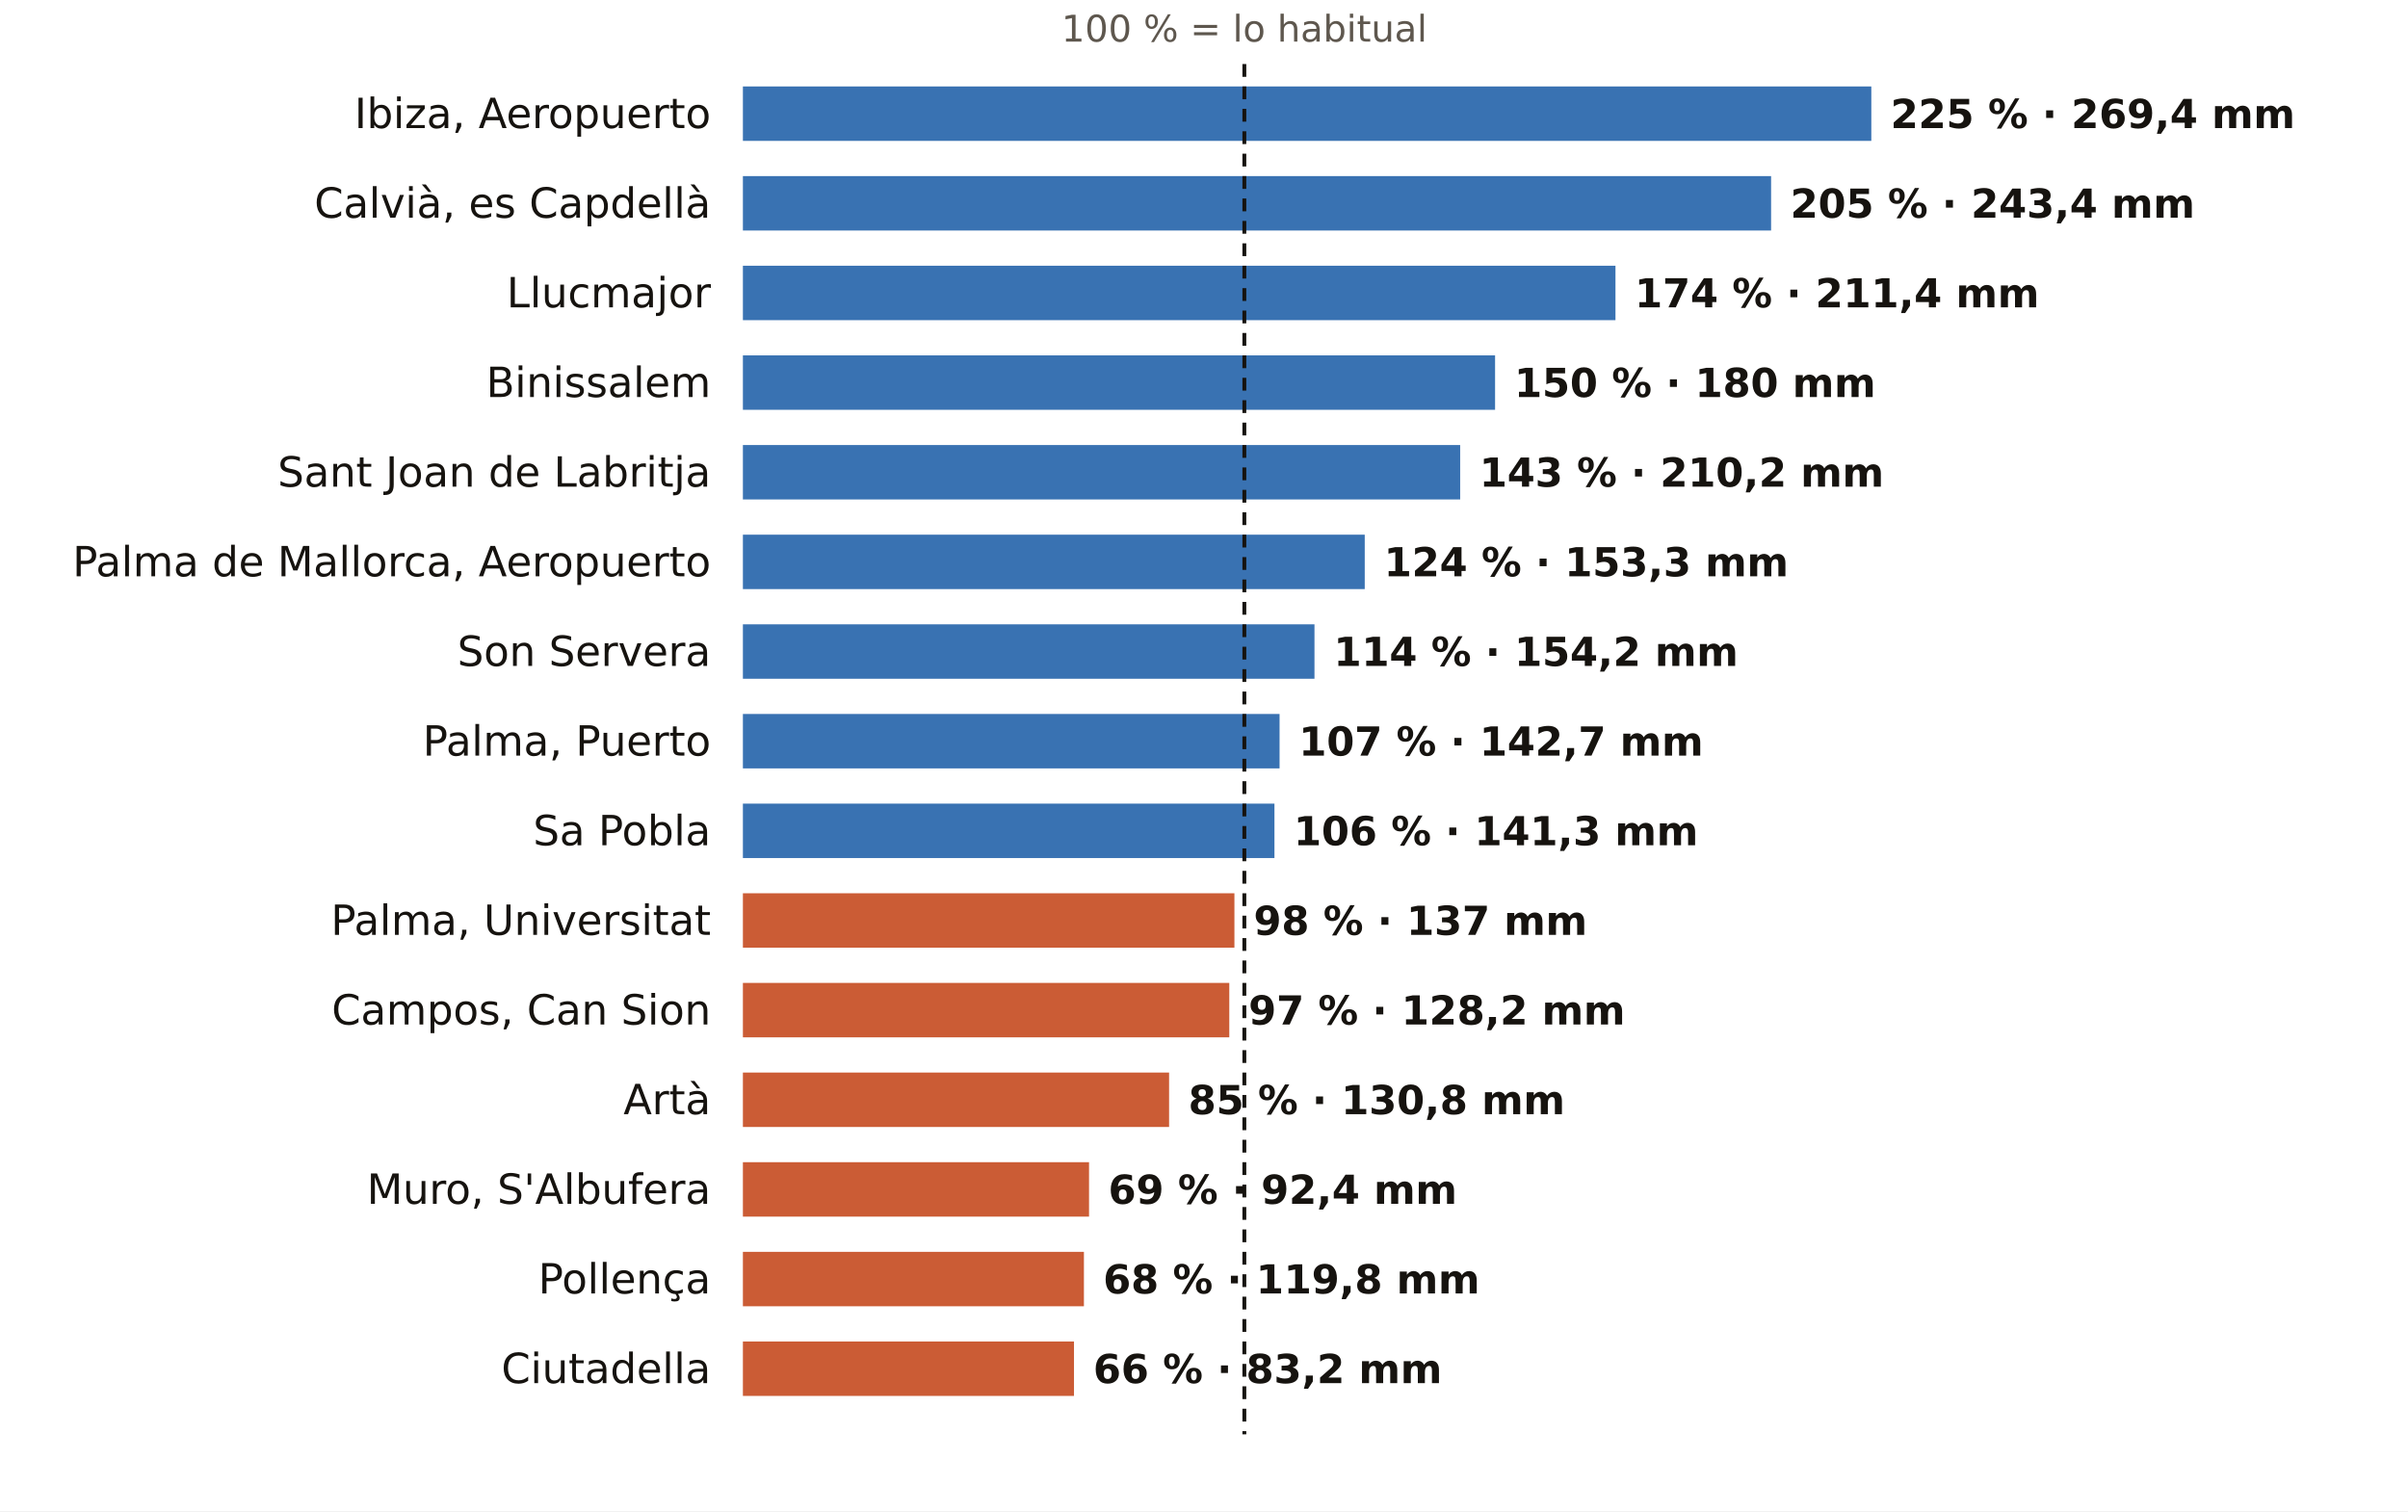
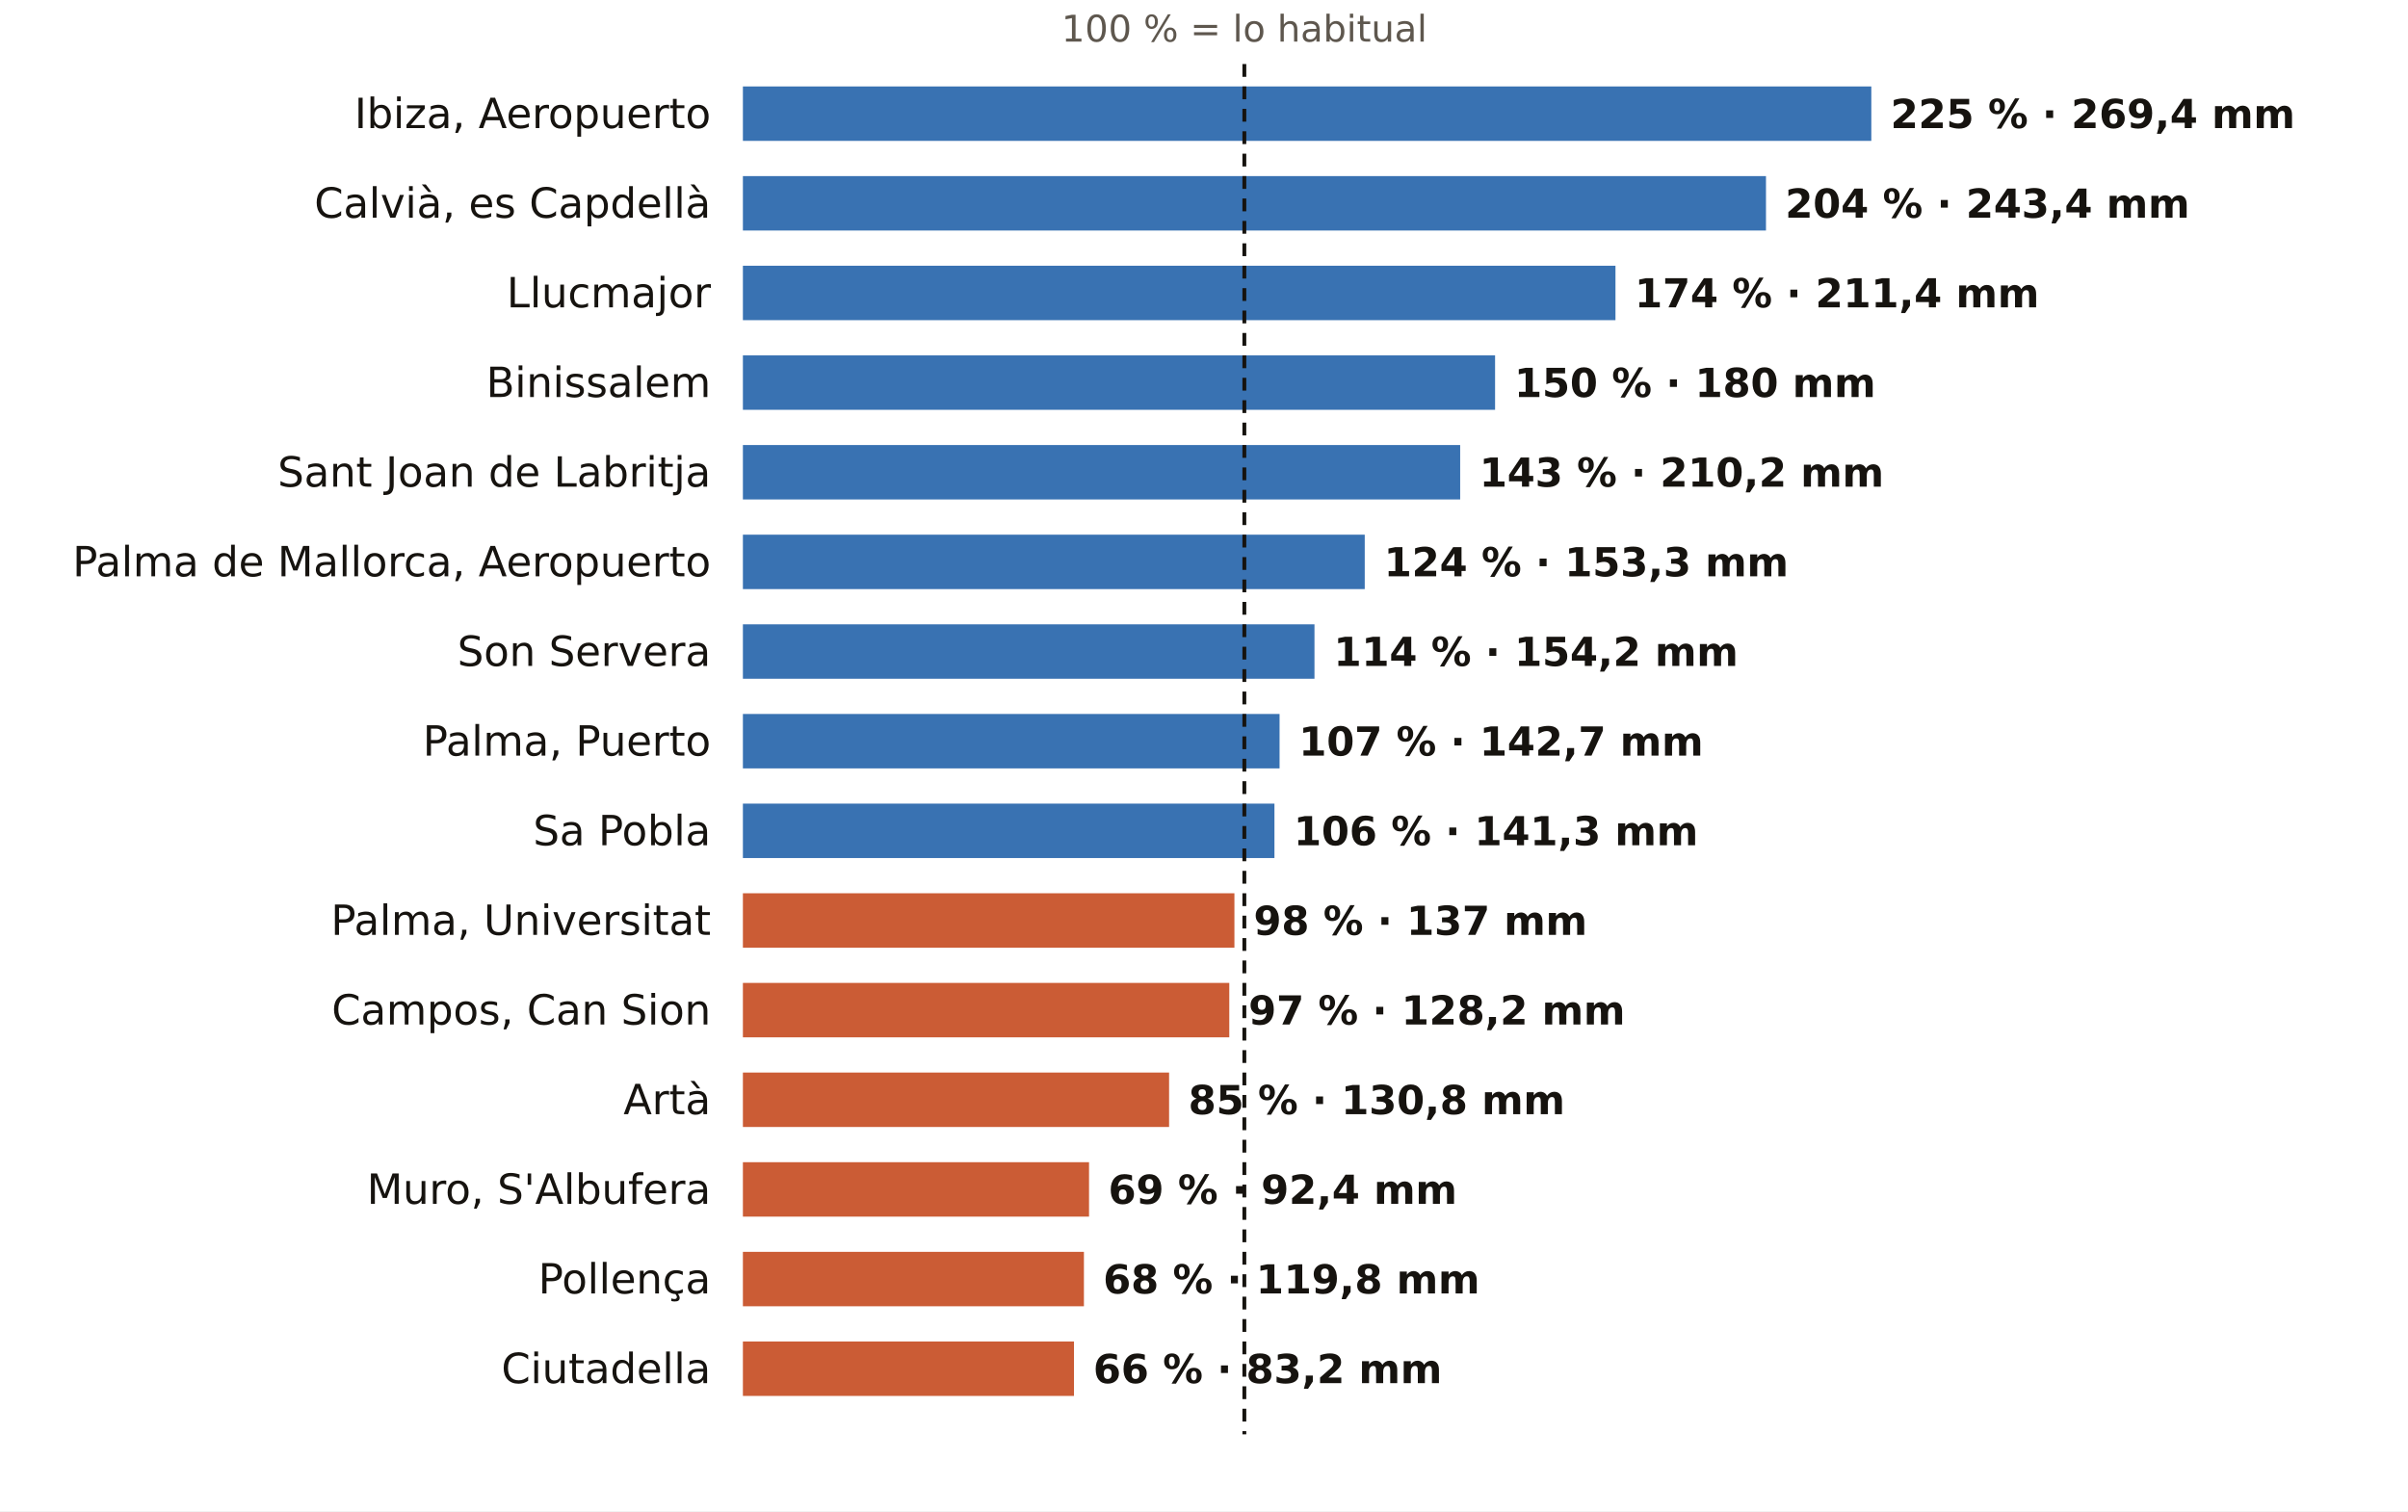
<svg xmlns="http://www.w3.org/2000/svg" viewBox="0 0 752 472" width="752" height="472" role="img" aria-label="El otoño en los pluviómetros de AEMET de Illes Balears: % de lo habitual">
  <rect width="752" height="472" fill="#FFFFFF" />
  <text x="388.6" y="13.0" font-size="11.5" fill="#5E574E" text-anchor="middle" font-weight="400" font-family="Public Sans, DejaVu Sans, Arial, sans-serif">100 % = lo habitual</text>
  <text x="222.0" y="40.0" font-size="13" fill="#16130F" text-anchor="end" font-weight="500" font-family="Public Sans, DejaVu Sans, Arial, sans-serif">Ibiza, Aeropuerto</text>
  <rect x="232" y="27" width="352.4" height="17" fill="#1F5FA8" opacity="0.88" />
  <text x="590.4" y="40.0" font-size="12.5" fill="#16130F" text-anchor="start" font-weight="600" font-family="Public Sans, DejaVu Sans, Arial, sans-serif">225 % · 269,4 mm</text>
  <text x="222.0" y="68.0" font-size="13" fill="#16130F" text-anchor="end" font-weight="500" font-family="Public Sans, DejaVu Sans, Arial, sans-serif">Calvià, es Capdellà</text>
-   <rect x="232" y="55" width="321.1" height="17" fill="#1F5FA8" opacity="0.88" />
-   <text x="559.1" y="68.0" font-size="12.5" fill="#16130F" text-anchor="start" font-weight="600" font-family="Public Sans, DejaVu Sans, Arial, sans-serif">205 % · 243,4 mm</text>
+   <rect x="232" y="55" width="319.5" height="17" fill="#1F5FA8" opacity="0.88" />
+   <text x="557.5" y="68.0" font-size="12.5" fill="#16130F" text-anchor="start" font-weight="600" font-family="Public Sans, DejaVu Sans, Arial, sans-serif">204 % · 243,4 mm</text>
  <text x="222.0" y="96.0" font-size="13" fill="#16130F" text-anchor="end" font-weight="500" font-family="Public Sans, DejaVu Sans, Arial, sans-serif">Llucmajor</text>
  <rect x="232" y="83" width="272.5" height="17" fill="#1F5FA8" opacity="0.88" />
  <text x="510.5" y="96.0" font-size="12.5" fill="#16130F" text-anchor="start" font-weight="600" font-family="Public Sans, DejaVu Sans, Arial, sans-serif">174 % · 211,4 mm</text>
  <text x="222.0" y="124.0" font-size="13" fill="#16130F" text-anchor="end" font-weight="500" font-family="Public Sans, DejaVu Sans, Arial, sans-serif">Binissalem</text>
  <rect x="232" y="111" width="234.9" height="17" fill="#1F5FA8" opacity="0.88" />
  <text x="472.9" y="124.0" font-size="12.5" fill="#16130F" text-anchor="start" font-weight="600" font-family="Public Sans, DejaVu Sans, Arial, sans-serif">150 % · 180 mm</text>
  <text x="222.0" y="152.0" font-size="13" fill="#16130F" text-anchor="end" font-weight="500" font-family="Public Sans, DejaVu Sans, Arial, sans-serif">Sant Joan de Labritja</text>
  <rect x="232" y="139" width="224.0" height="17" fill="#1F5FA8" opacity="0.88" />
  <text x="462.0" y="152.0" font-size="12.5" fill="#16130F" text-anchor="start" font-weight="600" font-family="Public Sans, DejaVu Sans, Arial, sans-serif">143 % · 210,2 mm</text>
  <text x="222.0" y="180.0" font-size="13" fill="#16130F" text-anchor="end" font-weight="500" font-family="Public Sans, DejaVu Sans, Arial, sans-serif">Palma de Mallorca, Aeropuerto</text>
  <rect x="232" y="167" width="194.2" height="17" fill="#1F5FA8" opacity="0.88" />
  <text x="432.2" y="180.0" font-size="12.5" fill="#16130F" text-anchor="start" font-weight="600" font-family="Public Sans, DejaVu Sans, Arial, sans-serif">124 % · 153,3 mm</text>
  <text x="222.0" y="208.0" font-size="13" fill="#16130F" text-anchor="end" font-weight="500" font-family="Public Sans, DejaVu Sans, Arial, sans-serif">Son Servera</text>
  <rect x="232" y="195" width="178.5" height="17" fill="#1F5FA8" opacity="0.88" />
  <text x="416.5" y="208.0" font-size="12.5" fill="#16130F" text-anchor="start" font-weight="600" font-family="Public Sans, DejaVu Sans, Arial, sans-serif">114 % · 154,2 mm</text>
  <text x="222.0" y="236.0" font-size="13" fill="#16130F" text-anchor="end" font-weight="500" font-family="Public Sans, DejaVu Sans, Arial, sans-serif">Palma, Puerto</text>
  <rect x="232" y="223" width="167.6" height="17" fill="#1F5FA8" opacity="0.88" />
  <text x="405.6" y="236.0" font-size="12.5" fill="#16130F" text-anchor="start" font-weight="600" font-family="Public Sans, DejaVu Sans, Arial, sans-serif">107 % · 142,7 mm</text>
  <text x="222.0" y="264.0" font-size="13" fill="#16130F" text-anchor="end" font-weight="500" font-family="Public Sans, DejaVu Sans, Arial, sans-serif">Sa Pobla</text>
  <rect x="232" y="251" width="166.0" height="17" fill="#1F5FA8" opacity="0.88" />
  <text x="404.0" y="264.0" font-size="12.5" fill="#16130F" text-anchor="start" font-weight="600" font-family="Public Sans, DejaVu Sans, Arial, sans-serif">106 % · 141,3 mm</text>
  <text x="222.0" y="292.0" font-size="13" fill="#16130F" text-anchor="end" font-weight="500" font-family="Public Sans, DejaVu Sans, Arial, sans-serif">Palma, Universitat</text>
  <rect x="232" y="279" width="153.5" height="17" fill="#C4461A" opacity="0.88" />
  <text x="391.5" y="292.0" font-size="12.5" fill="#16130F" text-anchor="start" font-weight="600" font-family="Public Sans, DejaVu Sans, Arial, sans-serif">98 % · 137 mm</text>
  <text x="222.0" y="320.0" font-size="13" fill="#16130F" text-anchor="end" font-weight="500" font-family="Public Sans, DejaVu Sans, Arial, sans-serif">Campos, Can Sion</text>
  <rect x="232" y="307" width="151.9" height="17" fill="#C4461A" opacity="0.88" />
  <text x="389.9" y="320.0" font-size="12.5" fill="#16130F" text-anchor="start" font-weight="600" font-family="Public Sans, DejaVu Sans, Arial, sans-serif">97 % · 128,2 mm</text>
  <text x="222.0" y="348.0" font-size="13" fill="#16130F" text-anchor="end" font-weight="500" font-family="Public Sans, DejaVu Sans, Arial, sans-serif">Artà</text>
  <rect x="232" y="335" width="133.1" height="17" fill="#C4461A" opacity="0.88" />
  <text x="371.1" y="348.0" font-size="12.5" fill="#16130F" text-anchor="start" font-weight="600" font-family="Public Sans, DejaVu Sans, Arial, sans-serif">85 % · 130,8 mm</text>
  <text x="222.0" y="376.0" font-size="13" fill="#16130F" text-anchor="end" font-weight="500" font-family="Public Sans, DejaVu Sans, Arial, sans-serif">Muro, S'Albufera</text>
  <rect x="232" y="363" width="108.1" height="17" fill="#C4461A" opacity="0.88" />
  <text x="346.1" y="376.0" font-size="12.5" fill="#16130F" text-anchor="start" font-weight="600" font-family="Public Sans, DejaVu Sans, Arial, sans-serif">69 % · 92,4 mm</text>
  <text x="222.0" y="404.0" font-size="13" fill="#16130F" text-anchor="end" font-weight="500" font-family="Public Sans, DejaVu Sans, Arial, sans-serif">Pollença</text>
  <rect x="232" y="391" width="106.5" height="17" fill="#C4461A" opacity="0.88" />
  <text x="344.5" y="404.0" font-size="12.5" fill="#16130F" text-anchor="start" font-weight="600" font-family="Public Sans, DejaVu Sans, Arial, sans-serif">68 % · 119,8 mm</text>
  <text x="222.0" y="432.0" font-size="13" fill="#16130F" text-anchor="end" font-weight="500" font-family="Public Sans, DejaVu Sans, Arial, sans-serif">Ciutadella</text>
  <rect x="232" y="419" width="103.4" height="17" fill="#C4461A" opacity="0.88" />
  <text x="341.4" y="432.0" font-size="12.5" fill="#16130F" text-anchor="start" font-weight="600" font-family="Public Sans, DejaVu Sans, Arial, sans-serif">66 % · 83,2 mm</text>
  <line x1="388.6" x2="388.6" y1="20" y2="448" stroke="#16130F" stroke-width="1.2" stroke-dasharray="4 3" />
</svg>
